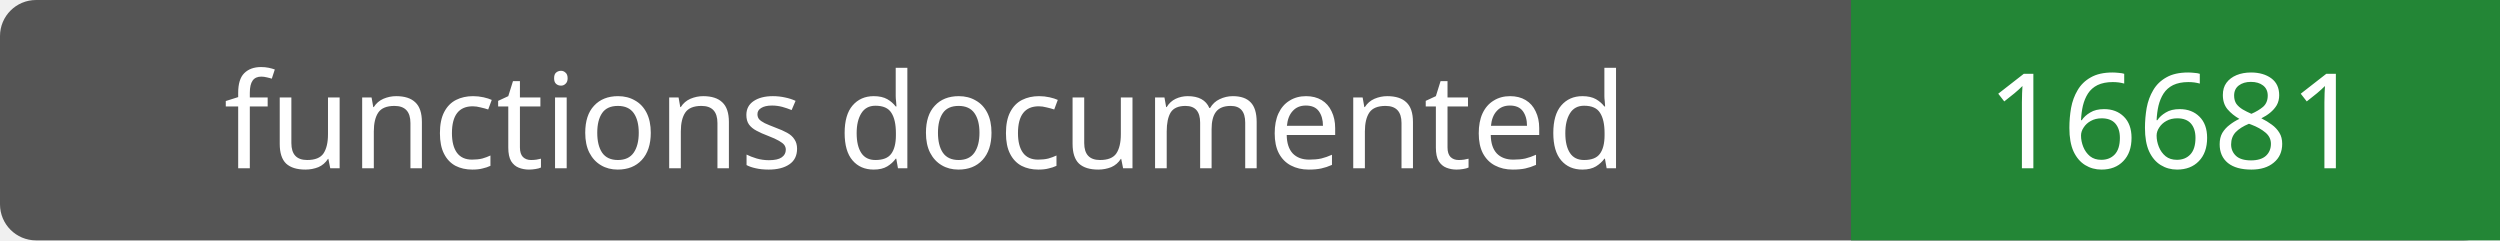
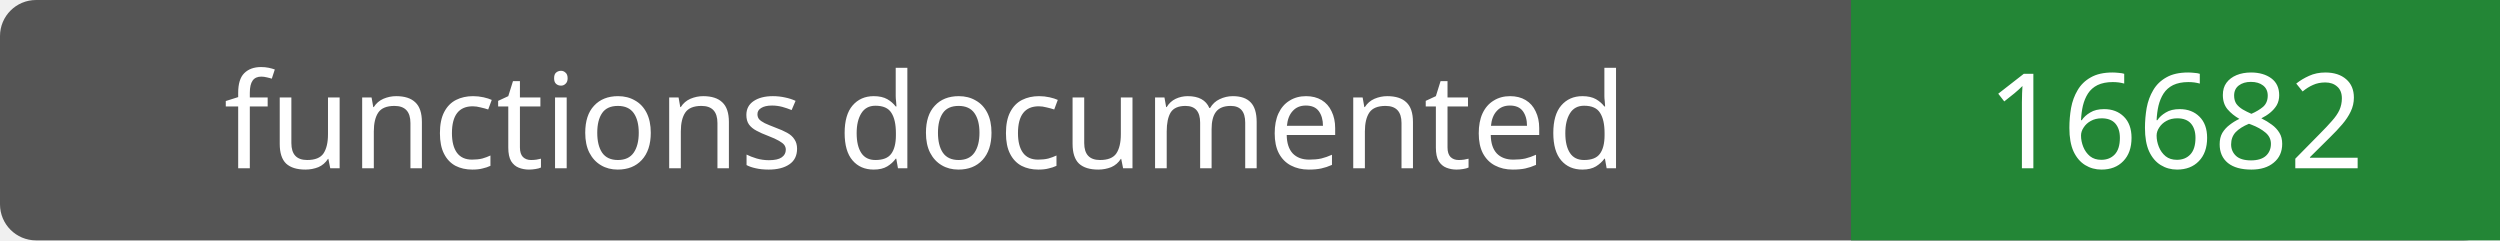
- <svg xmlns="http://www.w3.org/2000/svg" width="208" height="20" role="img" aria-label="functions documented: 16681">
+ <svg xmlns="http://www.w3.org/2000/svg" width="208" height="20" role="img" aria-label="functions documented: 16682">
  <rect width="208" height="20" rx="3" fill="#555" />
  <path fill="#238636" d="M154 0h54v20H154z" />
  <g fill="#fff" text-anchor="middle" font-family="Verdana,sans-serif" font-size="11">
    <text x="77.0" y="14">functions documented</text>
-     <text x="181.0" y="14">16681</text>
+     <text x="181.0" y="14">16682</text>
  </g>
</svg>
